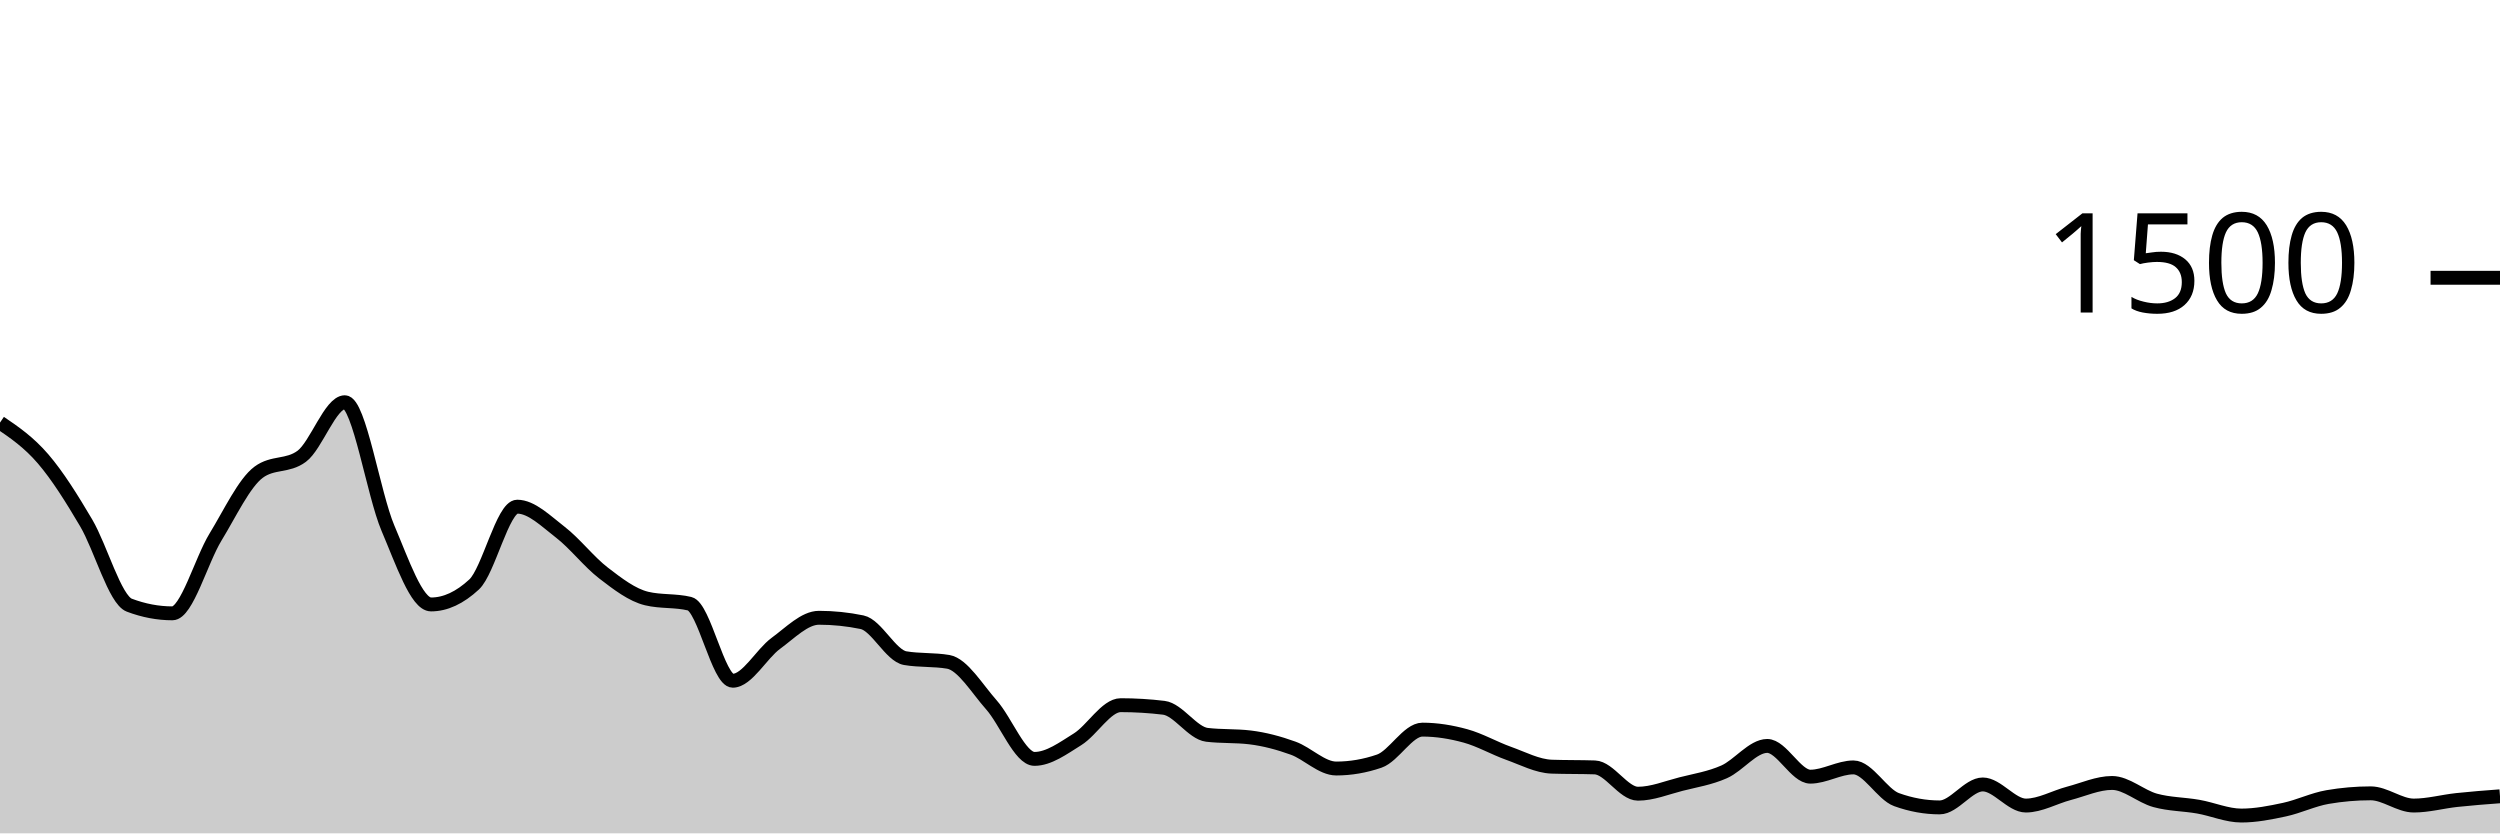
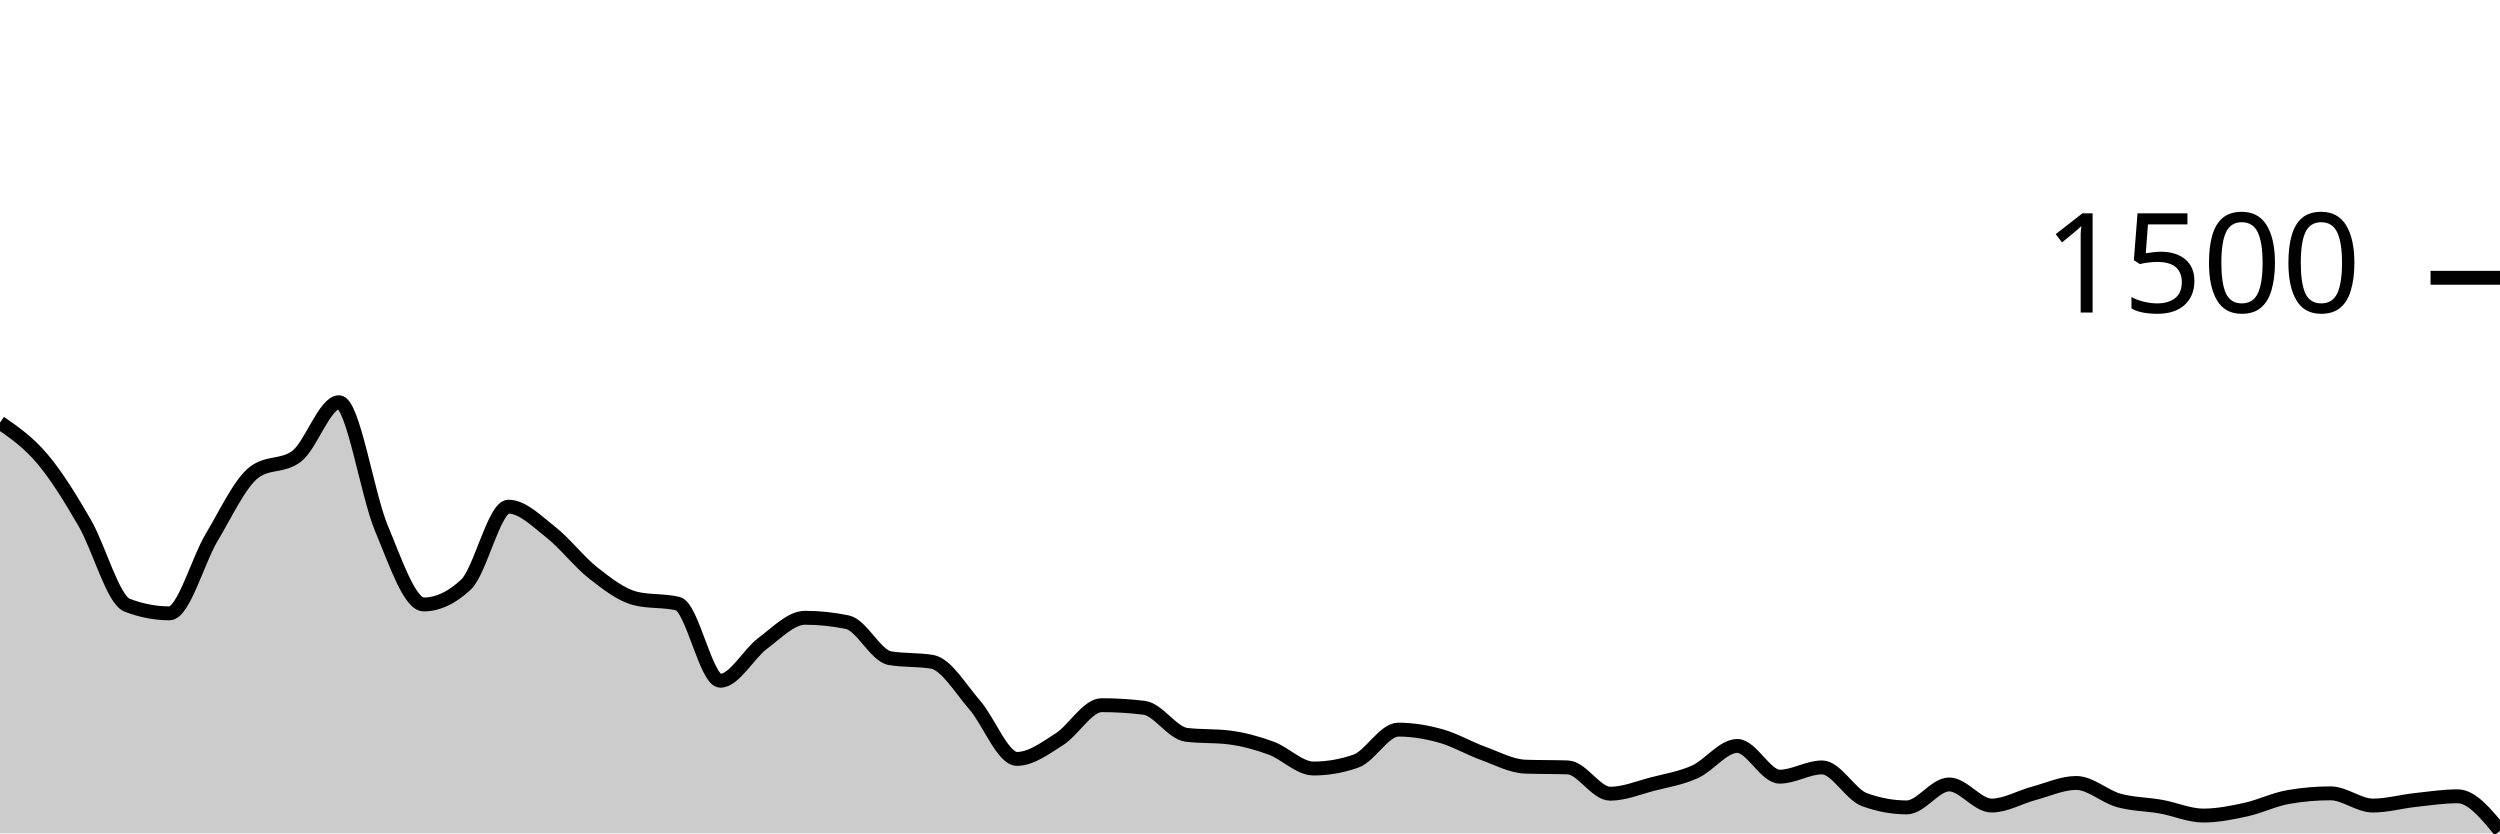
<svg xmlns="http://www.w3.org/2000/svg" viewBox="0 0 180 60">
  <g transform="translate(0,20)">
-     <path class="area" fill="rgba(0, 0, 0, 0.2)" d="M0,10.427C1.034,11.131,2.069,11.836,3.103,13.04C4.138,14.244,5.172,15.898,6.207,17.653C7.241,19.409,8.276,23.182,9.31,23.573C10.345,23.964,11.379,24.16,12.414,24.16C13.448,24.16,14.483,20.36,15.517,18.667C16.552,16.973,17.586,14.764,18.621,14C19.655,13.236,20.69,13.618,21.724,12.853C22.759,12.089,23.793,8.96,24.828,8.96C25.862,8.96,26.897,15.6,27.931,18.027C28.966,20.453,30,23.52,31.034,23.52C32.069,23.52,33.103,23.04,34.138,22.08C35.172,21.12,36.207,16.48,37.241,16.48C38.276,16.48,39.31,17.524,40.345,18.32C41.379,19.116,42.414,20.458,43.448,21.253C44.483,22.049,45.517,22.844,46.552,23.093C47.586,23.342,48.621,23.218,49.655,23.467C50.69,23.716,51.724,29.013,52.759,29.013C53.793,29.013,54.828,27.076,55.862,26.32C56.897,25.564,57.931,24.48,58.966,24.48C60,24.48,61.034,24.587,62.069,24.8C63.103,25.013,64.138,27.209,65.172,27.387C66.207,27.564,67.241,27.476,68.276,27.653C69.31,27.831,70.345,29.582,71.379,30.747C72.414,31.911,73.448,34.64,74.483,34.64C75.517,34.64,76.552,33.871,77.586,33.227C78.621,32.582,79.655,30.773,80.69,30.773C81.724,30.773,82.759,30.836,83.793,30.96C84.828,31.084,85.862,32.782,86.897,32.907C87.931,33.031,88.966,32.969,90,33.093C91.034,33.218,92.069,33.493,93.103,33.867C94.138,34.24,95.172,35.333,96.207,35.333C97.241,35.333,98.276,35.156,99.31,34.8C100.345,34.444,101.379,32.533,102.414,32.533C103.448,32.533,104.483,32.702,105.517,32.987C106.552,33.271,107.586,33.871,108.621,34.24C109.655,34.609,110.69,35.164,111.724,35.2C112.759,35.236,113.793,35.218,114.828,35.253C115.862,35.289,116.897,37.147,117.931,37.147C118.966,37.147,120,36.716,121.034,36.453C122.069,36.191,123.103,36.031,124.138,35.573C125.172,35.116,126.207,33.707,127.241,33.707C128.276,33.707,129.31,35.92,130.345,35.92C131.379,35.92,132.414,35.253,133.448,35.253C134.483,35.253,135.517,37.2,136.552,37.573C137.586,37.947,138.621,38.133,139.655,38.133C140.69,38.133,141.724,36.48,142.759,36.48C143.793,36.48,144.828,38,145.862,38C146.897,38,147.931,37.391,148.966,37.12C150,36.849,151.034,36.373,152.069,36.373C153.103,36.373,154.138,37.342,155.172,37.627C156.207,37.911,157.241,37.898,158.276,38.08C159.31,38.262,160.345,38.72,161.379,38.72C162.414,38.72,163.448,38.516,164.483,38.293C165.517,38.071,166.552,37.564,167.586,37.387C168.621,37.209,169.655,37.12,170.69,37.12C171.724,37.12,172.759,38,173.793,38C174.828,38,175.862,37.711,176.897,37.6C177.931,37.489,178.966,37.411,180,37.333L180,40C178.966,40,177.931,40,176.897,40C175.862,40,174.828,40,173.793,40C172.759,40,171.724,40,170.69,40C169.655,40,168.621,40,167.586,40C166.552,40,165.517,40,164.483,40C163.448,40,162.414,40,161.379,40C160.345,40,159.31,40,158.276,40C157.241,40,156.207,40,155.172,40C154.138,40,153.103,40,152.069,40C151.034,40,150,40,148.966,40C147.931,40,146.897,40,145.862,40C144.828,40,143.793,40,142.759,40C141.724,40,140.69,40,139.655,40C138.621,40,137.586,40,136.552,40C135.517,40,134.483,40,133.448,40C132.414,40,131.379,40,130.345,40C129.31,40,128.276,40,127.241,40C126.207,40,125.172,40,124.138,40C123.103,40,122.069,40,121.034,40C120,40,118.966,40,117.931,40C116.897,40,115.862,40,114.828,40C113.793,40,112.759,40,111.724,40C110.69,40,109.655,40,108.621,40C107.586,40,106.552,40,105.517,40C104.483,40,103.448,40,102.414,40C101.379,40,100.345,40,99.31,40C98.276,40,97.241,40,96.207,40C95.172,40,94.138,40,93.103,40C92.069,40,91.034,40,90,40C88.966,40,87.931,40,86.897,40C85.862,40,84.828,40,83.793,40C82.759,40,81.724,40,80.69,40C79.655,40,78.621,40,77.586,40C76.552,40,75.517,40,74.483,40C73.448,40,72.414,40,71.379,40C70.345,40,69.31,40,68.276,40C67.241,40,66.207,40,65.172,40C64.138,40,63.103,40,62.069,40C61.034,40,60,40,58.966,40C57.931,40,56.897,40,55.862,40C54.828,40,53.793,40,52.759,40C51.724,40,50.69,40,49.655,40C48.621,40,47.586,40,46.552,40C45.517,40,44.483,40,43.448,40C42.414,40,41.379,40,40.345,40C39.31,40,38.276,40,37.241,40C36.207,40,35.172,40,34.138,40C33.103,40,32.069,40,31.034,40C30,40,28.966,40,27.931,40C26.897,40,25.862,40,24.828,40C23.793,40,22.759,40,21.724,40C20.69,40,19.655,40,18.621,40C17.586,40,16.552,40,15.517,40C14.483,40,13.448,40,12.414,40C11.379,40,10.345,40,9.31,40C8.276,40,7.241,40,6.207,40C5.172,40,4.138,40,3.103,40C2.069,40,1.034,40,0,40Z" />
-     <path class="line" stroke="black" fill="none" d="M0,10.427C1.034,11.131,2.069,11.836,3.103,13.04C4.138,14.244,5.172,15.898,6.207,17.653C7.241,19.409,8.276,23.182,9.31,23.573C10.345,23.964,11.379,24.16,12.414,24.16C13.448,24.16,14.483,20.36,15.517,18.667C16.552,16.973,17.586,14.764,18.621,14C19.655,13.236,20.69,13.618,21.724,12.853C22.759,12.089,23.793,8.96,24.828,8.96C25.862,8.96,26.897,15.6,27.931,18.027C28.966,20.453,30,23.52,31.034,23.52C32.069,23.52,33.103,23.04,34.138,22.08C35.172,21.12,36.207,16.48,37.241,16.48C38.276,16.48,39.31,17.524,40.345,18.32C41.379,19.116,42.414,20.458,43.448,21.253C44.483,22.049,45.517,22.844,46.552,23.093C47.586,23.342,48.621,23.218,49.655,23.467C50.69,23.716,51.724,29.013,52.759,29.013C53.793,29.013,54.828,27.076,55.862,26.32C56.897,25.564,57.931,24.48,58.966,24.48C60,24.48,61.034,24.587,62.069,24.8C63.103,25.013,64.138,27.209,65.172,27.387C66.207,27.564,67.241,27.476,68.276,27.653C69.31,27.831,70.345,29.582,71.379,30.747C72.414,31.911,73.448,34.64,74.483,34.64C75.517,34.64,76.552,33.871,77.586,33.227C78.621,32.582,79.655,30.773,80.69,30.773C81.724,30.773,82.759,30.836,83.793,30.96C84.828,31.084,85.862,32.782,86.897,32.907C87.931,33.031,88.966,32.969,90,33.093C91.034,33.218,92.069,33.493,93.103,33.867C94.138,34.24,95.172,35.333,96.207,35.333C97.241,35.333,98.276,35.156,99.31,34.8C100.345,34.444,101.379,32.533,102.414,32.533C103.448,32.533,104.483,32.702,105.517,32.987C106.552,33.271,107.586,33.871,108.621,34.24C109.655,34.609,110.69,35.164,111.724,35.2C112.759,35.236,113.793,35.218,114.828,35.253C115.862,35.289,116.897,37.147,117.931,37.147C118.966,37.147,120,36.716,121.034,36.453C122.069,36.191,123.103,36.031,124.138,35.573C125.172,35.116,126.207,33.707,127.241,33.707C128.276,33.707,129.31,35.92,130.345,35.92C131.379,35.92,132.414,35.253,133.448,35.253C134.483,35.253,135.517,37.2,136.552,37.573C137.586,37.947,138.621,38.133,139.655,38.133C140.69,38.133,141.724,36.48,142.759,36.48C143.793,36.48,144.828,38,145.862,38C146.897,38,147.931,37.391,148.966,37.12C150,36.849,151.034,36.373,152.069,36.373C153.103,36.373,154.138,37.342,155.172,37.627C156.207,37.911,157.241,37.898,158.276,38.08C159.31,38.262,160.345,38.72,161.379,38.72C162.414,38.72,163.448,38.516,164.483,38.293C165.517,38.071,166.552,37.564,167.586,37.387C168.621,37.209,169.655,37.12,170.69,37.12C171.724,37.12,172.759,38,173.793,38C174.828,38,175.862,37.711,176.897,37.6C177.931,37.489,178.966,37.411,180,37.333" />
+     <path class="area" fill="rgba(0, 0, 0, 0.2)" d="M0,10.427C1.017,11.131,2.034,11.836,3.051,13.04C4.068,14.244,5.085,15.898,6.102,17.653C7.119,19.409,8.136,23.182,9.153,23.573C10.169,23.964,11.186,24.16,12.203,24.16C13.22,24.16,14.237,20.36,15.254,18.667C16.271,16.973,17.288,14.764,18.305,14C19.322,13.236,20.339,13.618,21.356,12.853C22.373,12.089,23.39,8.96,24.407,8.96C25.424,8.96,26.441,15.6,27.458,18.027C28.475,20.453,29.492,23.52,30.508,23.52C31.525,23.52,32.542,23.04,33.559,22.08C34.576,21.12,35.593,16.48,36.61,16.48C37.627,16.48,38.644,17.524,39.661,18.32C40.678,19.116,41.695,20.458,42.712,21.253C43.729,22.049,44.746,22.844,45.763,23.093C46.78,23.342,47.797,23.218,48.814,23.467C49.831,23.716,50.847,29.013,51.864,29.013C52.881,29.013,53.898,27.076,54.915,26.32C55.932,25.564,56.949,24.48,57.966,24.48C58.983,24.48,60,24.587,61.017,24.8C62.034,25.013,63.051,27.209,64.068,27.387C65.085,27.564,66.102,27.476,67.119,27.653C68.136,27.831,69.153,29.582,70.169,30.747C71.186,31.911,72.203,34.64,73.22,34.64C74.237,34.64,75.254,33.871,76.271,33.227C77.288,32.582,78.305,30.773,79.322,30.773C80.339,30.773,81.356,30.836,82.373,30.96C83.39,31.084,84.407,32.782,85.424,32.907C86.441,33.031,87.458,32.969,88.475,33.093C89.492,33.218,90.508,33.493,91.525,33.867C92.542,34.24,93.559,35.333,94.576,35.333C95.593,35.333,96.61,35.156,97.627,34.8C98.644,34.444,99.661,32.533,100.678,32.533C101.695,32.533,102.712,32.702,103.729,32.987C104.746,33.271,105.763,33.871,106.78,34.24C107.797,34.609,108.814,35.164,109.831,35.2C110.847,35.236,111.864,35.218,112.881,35.253C113.898,35.289,114.915,37.147,115.932,37.147C116.949,37.147,117.966,36.716,118.983,36.453C120,36.191,121.017,36.031,122.034,35.573C123.051,35.116,124.068,33.707,125.085,33.707C126.102,33.707,127.119,35.92,128.136,35.92C129.153,35.92,130.169,35.253,131.186,35.253C132.203,35.253,133.22,37.2,134.237,37.573C135.254,37.947,136.271,38.133,137.288,38.133C138.305,38.133,139.322,36.48,140.339,36.48C141.356,36.48,142.373,38,143.39,38C144.407,38,145.424,37.391,146.441,37.12C147.458,36.849,148.475,36.373,149.492,36.373C150.508,36.373,151.525,37.342,152.542,37.627C153.559,37.911,154.576,37.898,155.593,38.08C156.61,38.262,157.627,38.72,158.644,38.72C159.661,38.72,160.678,38.516,161.695,38.293C162.712,38.071,163.729,37.564,164.746,37.387C165.763,37.209,166.78,37.12,167.797,37.12C168.814,37.12,169.831,38,170.847,38C171.864,38,172.881,37.711,173.898,37.6C174.915,37.489,175.932,37.333,176.949,37.333C177.966,37.333,178.983,38.573,180,39.813L180,40C178.983,40,177.966,40,176.949,40C175.932,40,174.915,40,173.898,40C172.881,40,171.864,40,170.847,40C169.831,40,168.814,40,167.797,40C166.78,40,165.763,40,164.746,40C163.729,40,162.712,40,161.695,40C160.678,40,159.661,40,158.644,40C157.627,40,156.61,40,155.593,40C154.576,40,153.559,40,152.542,40C151.525,40,150.508,40,149.492,40C148.475,40,147.458,40,146.441,40C145.424,40,144.407,40,143.39,40C142.373,40,141.356,40,140.339,40C139.322,40,138.305,40,137.288,40C136.271,40,135.254,40,134.237,40C133.22,40,132.203,40,131.186,40C130.169,40,129.153,40,128.136,40C127.119,40,126.102,40,125.085,40C124.068,40,123.051,40,122.034,40C121.017,40,120,40,118.983,40C117.966,40,116.949,40,115.932,40C114.915,40,113.898,40,112.881,40C111.864,40,110.847,40,109.831,40C108.814,40,107.797,40,106.78,40C105.763,40,104.746,40,103.729,40C102.712,40,101.695,40,100.678,40C99.661,40,98.644,40,97.627,40C96.61,40,95.593,40,94.576,40C93.559,40,92.542,40,91.525,40C90.508,40,89.492,40,88.475,40C87.458,40,86.441,40,85.424,40C84.407,40,83.39,40,82.373,40C81.356,40,80.339,40,79.322,40C78.305,40,77.288,40,76.271,40C75.254,40,74.237,40,73.22,40C72.203,40,71.186,40,70.169,40C69.153,40,68.136,40,67.119,40C66.102,40,65.085,40,64.068,40C63.051,40,62.034,40,61.017,40C60,40,58.983,40,57.966,40C56.949,40,55.932,40,54.915,40C53.898,40,52.881,40,51.864,40C50.847,40,49.831,40,48.814,40C47.797,40,46.78,40,45.763,40C44.746,40,43.729,40,42.712,40C41.695,40,40.678,40,39.661,40C38.644,40,37.627,40,36.61,40C35.593,40,34.576,40,33.559,40C32.542,40,31.525,40,30.508,40C29.492,40,28.475,40,27.458,40C26.441,40,25.424,40,24.407,40C23.39,40,22.373,40,21.356,40C20.339,40,19.322,40,18.305,40C17.288,40,16.271,40,15.254,40C14.237,40,13.22,40,12.203,40C11.186,40,10.169,40,9.153,40C8.136,40,7.119,40,6.102,40C5.085,40,4.068,40,3.051,40C2.034,40,1.017,40,0,40Z" />
+     <path class="line" stroke="black" fill="none" d="M0,10.427C1.017,11.131,2.034,11.836,3.051,13.04C4.068,14.244,5.085,15.898,6.102,17.653C7.119,19.409,8.136,23.182,9.153,23.573C10.169,23.964,11.186,24.16,12.203,24.16C13.22,24.16,14.237,20.36,15.254,18.667C16.271,16.973,17.288,14.764,18.305,14C19.322,13.236,20.339,13.618,21.356,12.853C22.373,12.089,23.39,8.96,24.407,8.96C25.424,8.96,26.441,15.6,27.458,18.027C28.475,20.453,29.492,23.52,30.508,23.52C31.525,23.52,32.542,23.04,33.559,22.08C34.576,21.12,35.593,16.48,36.61,16.48C37.627,16.48,38.644,17.524,39.661,18.32C40.678,19.116,41.695,20.458,42.712,21.253C43.729,22.049,44.746,22.844,45.763,23.093C46.78,23.342,47.797,23.218,48.814,23.467C49.831,23.716,50.847,29.013,51.864,29.013C52.881,29.013,53.898,27.076,54.915,26.32C55.932,25.564,56.949,24.48,57.966,24.48C58.983,24.48,60,24.587,61.017,24.8C62.034,25.013,63.051,27.209,64.068,27.387C65.085,27.564,66.102,27.476,67.119,27.653C68.136,27.831,69.153,29.582,70.169,30.747C71.186,31.911,72.203,34.64,73.22,34.64C74.237,34.64,75.254,33.871,76.271,33.227C77.288,32.582,78.305,30.773,79.322,30.773C80.339,30.773,81.356,30.836,82.373,30.96C83.39,31.084,84.407,32.782,85.424,32.907C86.441,33.031,87.458,32.969,88.475,33.093C89.492,33.218,90.508,33.493,91.525,33.867C92.542,34.24,93.559,35.333,94.576,35.333C95.593,35.333,96.61,35.156,97.627,34.8C98.644,34.444,99.661,32.533,100.678,32.533C101.695,32.533,102.712,32.702,103.729,32.987C104.746,33.271,105.763,33.871,106.78,34.24C107.797,34.609,108.814,35.164,109.831,35.2C110.847,35.236,111.864,35.218,112.881,35.253C113.898,35.289,114.915,37.147,115.932,37.147C116.949,37.147,117.966,36.716,118.983,36.453C120,36.191,121.017,36.031,122.034,35.573C123.051,35.116,124.068,33.707,125.085,33.707C126.102,33.707,127.119,35.92,128.136,35.92C129.153,35.92,130.169,35.253,131.186,35.253C132.203,35.253,133.22,37.2,134.237,37.573C135.254,37.947,136.271,38.133,137.288,38.133C138.305,38.133,139.322,36.48,140.339,36.48C141.356,36.48,142.373,38,143.39,38C144.407,38,145.424,37.391,146.441,37.12C147.458,36.849,148.475,36.373,149.492,36.373C150.508,36.373,151.525,37.342,152.542,37.627C153.559,37.911,154.576,37.898,155.593,38.08C156.61,38.262,157.627,38.72,158.644,38.72C159.661,38.72,160.678,38.516,161.695,38.293C162.712,38.071,163.729,37.564,164.746,37.387C165.763,37.209,166.78,37.12,167.797,37.12C168.814,37.12,169.831,38,170.847,38C171.864,38,172.881,37.711,173.898,37.6C174.915,37.489,175.932,37.333,176.949,37.333C177.966,37.333,178.983,38.573,180,39.813" />
    <path class="axis-ceiling" stroke-width="1" stroke="black" fill="none" d="M175,0L180,0" />
    <text class="axis-ceiling-label" font-family="sans-serif" text-anchor="end" font-size="10px" x="170" y="2.5">1500</text>
  </g>
</svg>
